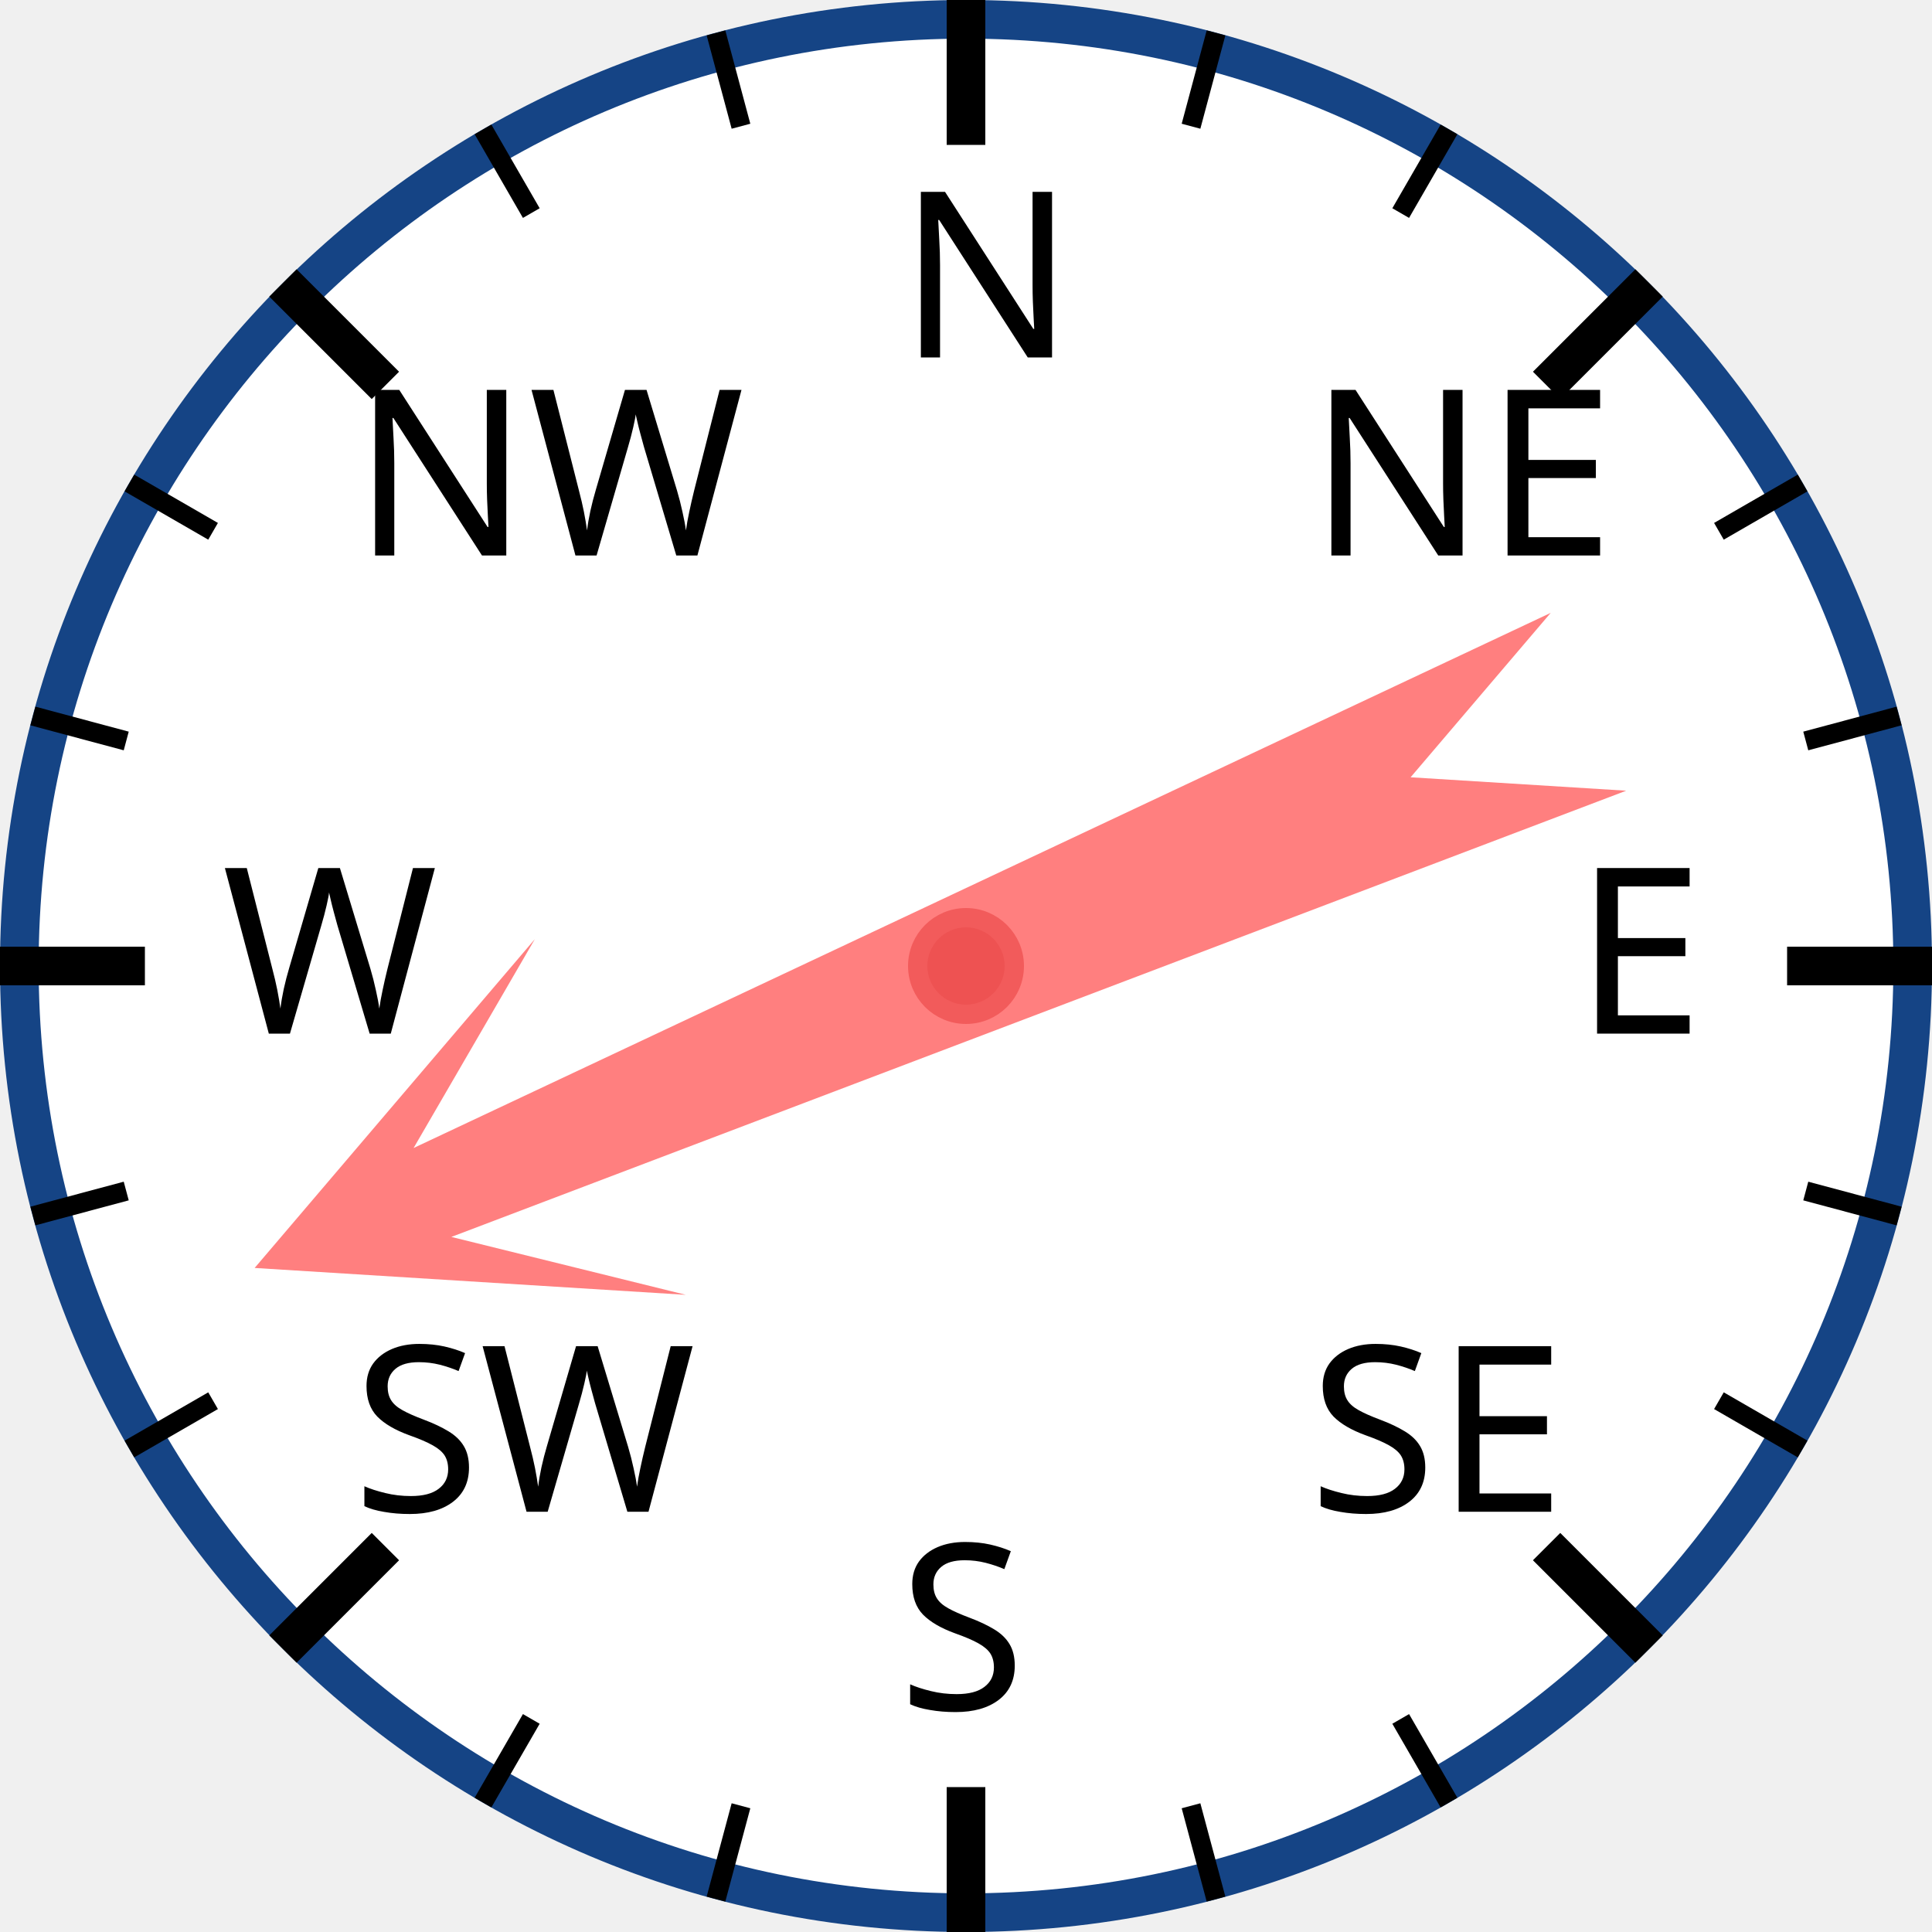
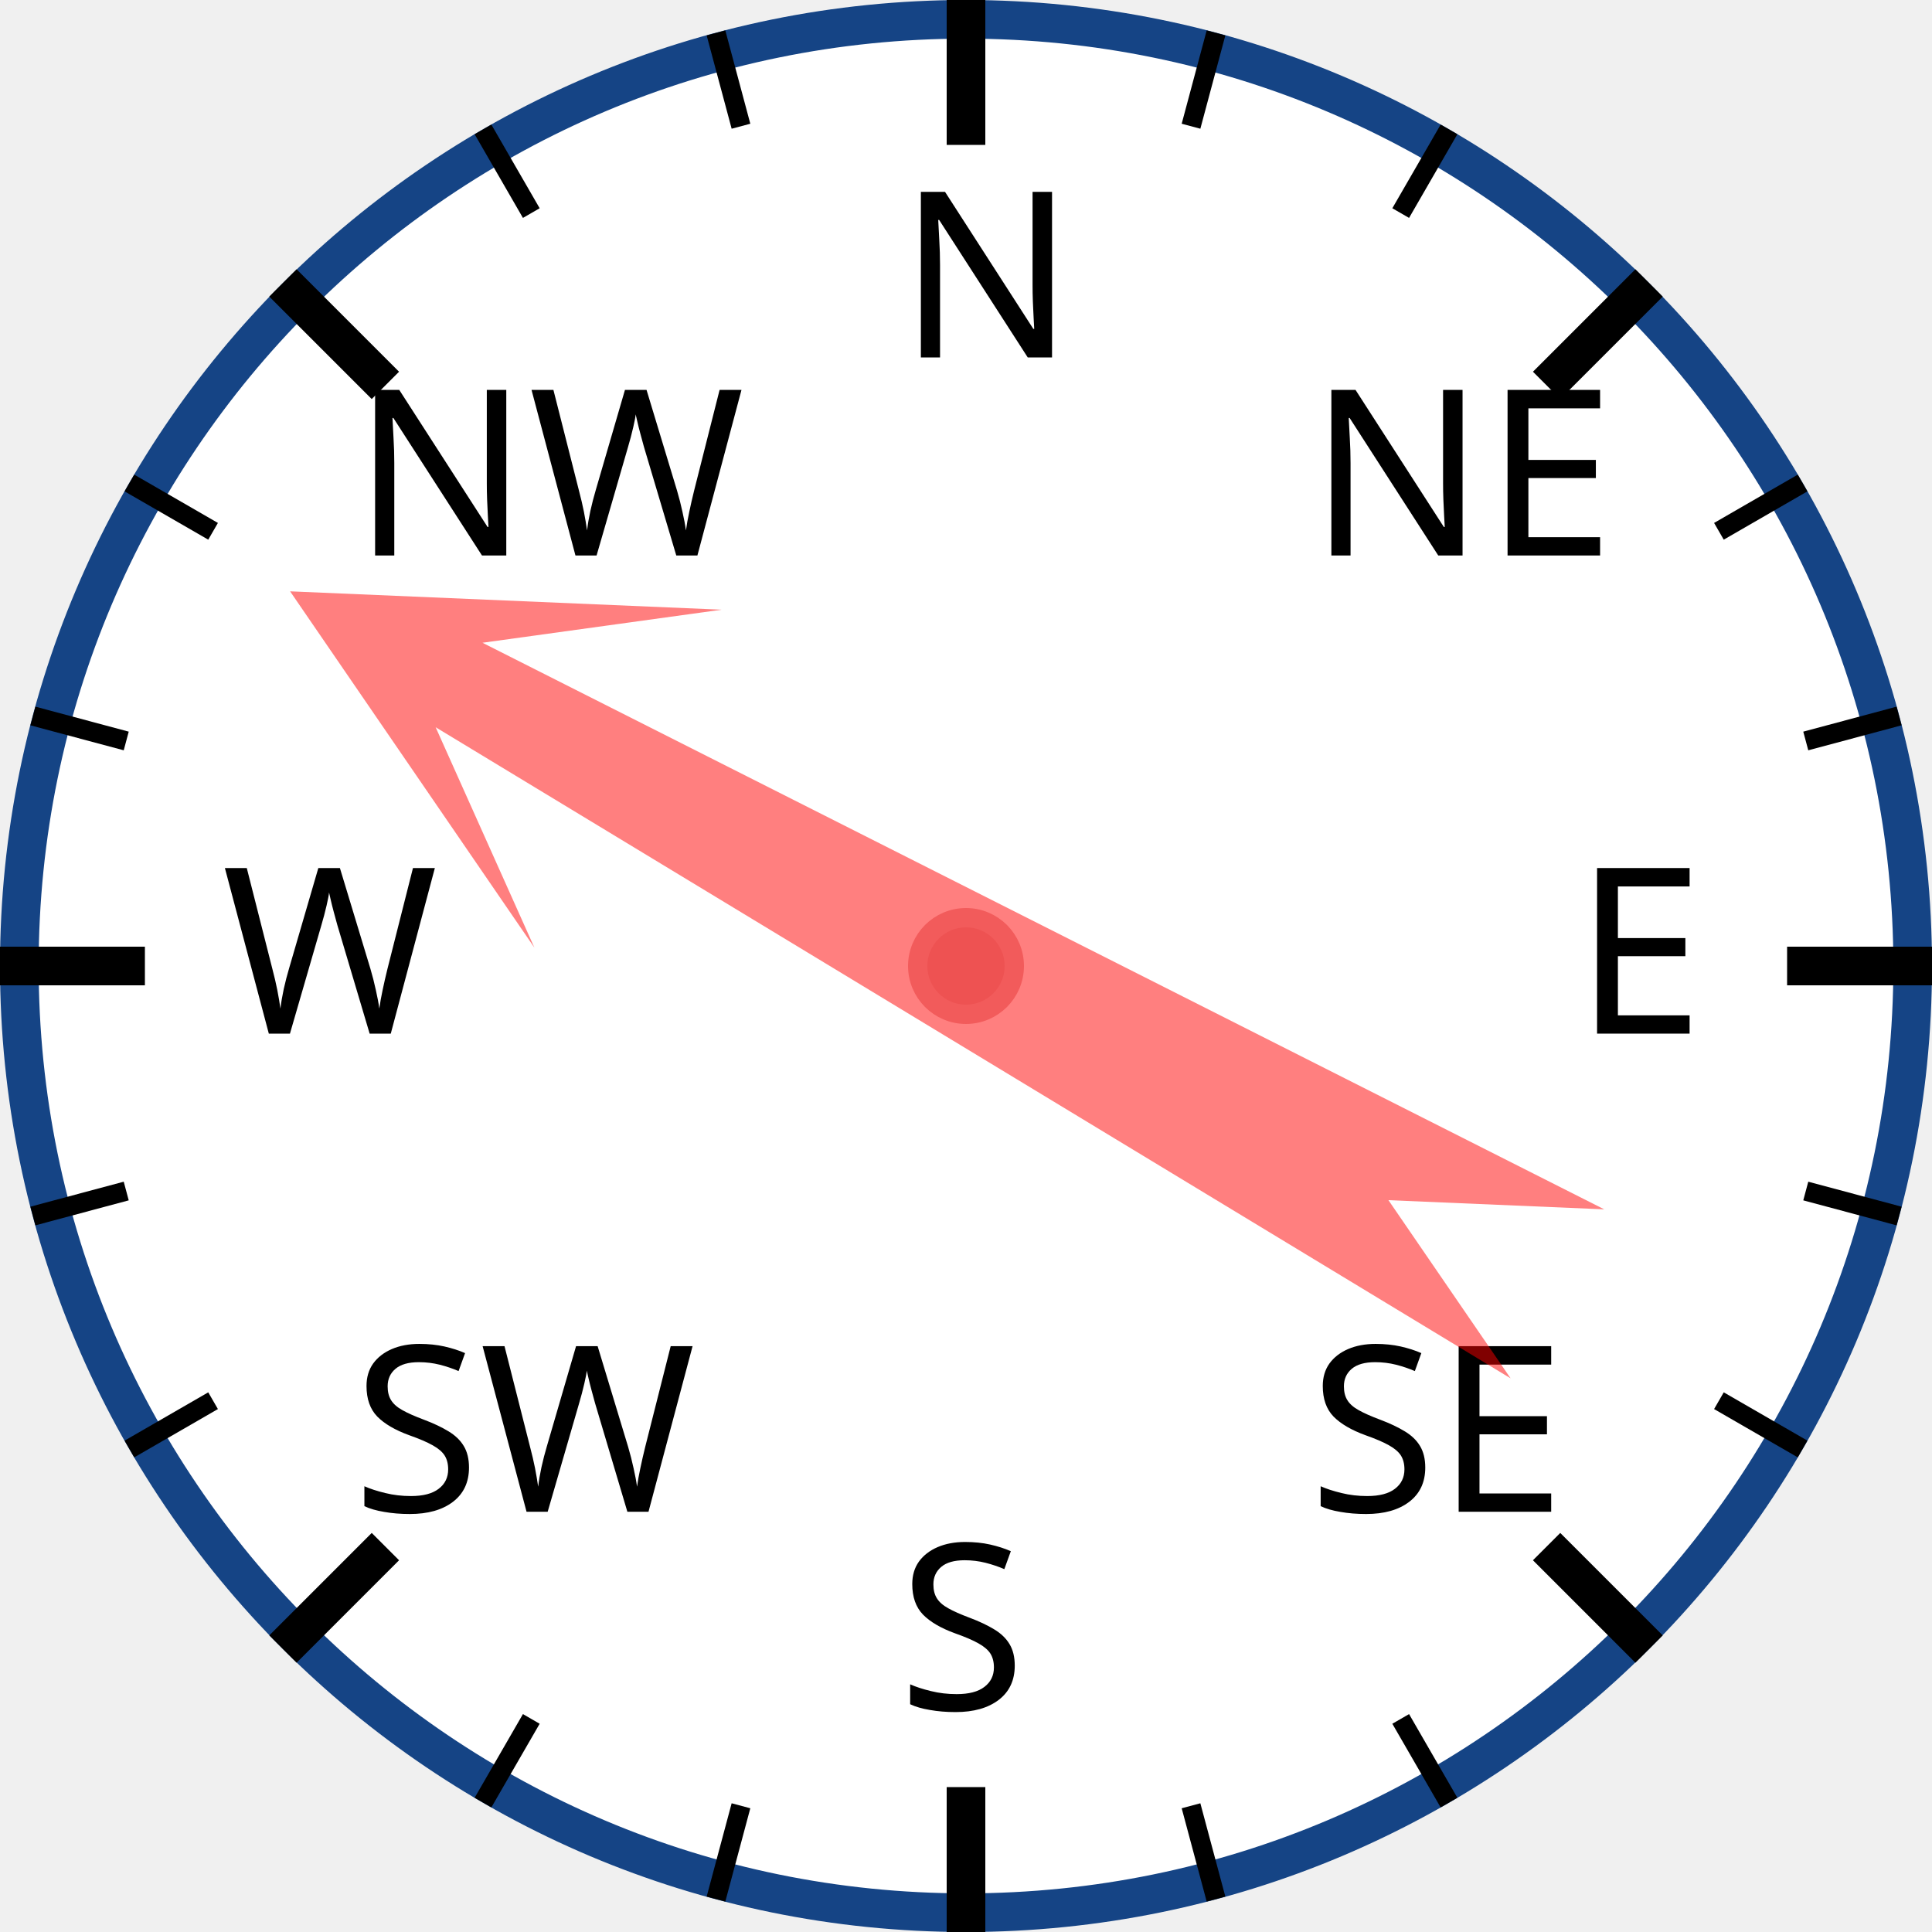
<svg xmlns="http://www.w3.org/2000/svg" width="120px" height="120px" viewBox="0 0 200 200">
  <circle cx="100" cy="100" r="98" style="fill: white; stroke: #154485; stroke-width: 4;" />
  <text x="93.0" y="37.0" style="font-family: sans-serif; font-size: 18pt;">N</text>
  <line x1="100.0" y1="0.0" x2="100.0" y2="15.0" style="stroke: black; stroke-width: 4;" />
  <line x1="74.118" y1="3.407" x2="76.706" y2="13.067" style="stroke: black; stroke-width: 2;" />
  <line x1="50" y1="13.397" x2="55" y2="22.058" style="stroke: black; stroke-width: 2;" />
  <text x="36.503" y="57.503" style="font-family: sans-serif; font-size: 18pt;">NW</text>
  <line x1="29.289" y1="29.289" x2="39.896" y2="39.896" style="stroke: black; stroke-width: 4;" />
  <line x1="13.397" y1="50" x2="22.058" y2="55" style="stroke: black; stroke-width: 2;" />
  <line x1="3.407" y1="74.118" x2="13.067" y2="76.706" style="stroke: black; stroke-width: 2;" />
  <text x="23.0" y="107.0" style="font-family: sans-serif; font-size: 18pt;">W</text>
  <line x1="0.0" y1="100.0" x2="15.0" y2="100.0" style="stroke: black; stroke-width: 4;" />
  <line x1="3.407" y1="125.882" x2="13.067" y2="123.294" style="stroke: black; stroke-width: 2;" />
  <line x1="13.397" y1="150" x2="22.058" y2="145" style="stroke: black; stroke-width: 2;" />
  <text x="36.503" y="156.497" style="font-family: sans-serif; font-size: 18pt;">SW</text>
  <line x1="29.289" y1="170.711" x2="39.896" y2="160.104" style="stroke: black; stroke-width: 4;" />
  <line x1="50" y1="186.603" x2="55" y2="177.942" style="stroke: black; stroke-width: 2;" />
  <line x1="74.118" y1="196.593" x2="76.706" y2="186.933" style="stroke: black; stroke-width: 2;" />
  <text x="93" y="177.0" style="font-family: sans-serif; font-size: 18pt;">S</text>
  <line x1="100" y1="200.0" x2="100" y2="185.0" style="stroke: black; stroke-width: 4;" />
  <line x1="125.882" y1="196.593" x2="123.294" y2="186.933" style="stroke: black; stroke-width: 2;" />
  <line x1="150.0" y1="186.603" x2="145.0" y2="177.942" style="stroke: black; stroke-width: 2;" />
  <text x="135.497" y="156.497" style="font-family: sans-serif; font-size: 18pt;">SE</text>
  <line x1="170.711" y1="170.711" x2="160.104" y2="160.104" style="stroke: black; stroke-width: 4;" />
  <line x1="186.603" y1="150" x2="177.942" y2="145" style="stroke: black; stroke-width: 2;" />
  <line x1="196.593" y1="125.882" x2="186.933" y2="123.294" style="stroke: black; stroke-width: 2;" />
  <text x="163.0" y="107" style="font-family: sans-serif; font-size: 18pt;">E</text>
  <line x1="200.0" y1="100" x2="185.0" y2="100" style="stroke: black; stroke-width: 4;" />
  <line x1="196.593" y1="74.118" x2="186.933" y2="76.706" style="stroke: black; stroke-width: 2;" />
  <line x1="186.603" y1="50" x2="177.942" y2="55" style="stroke: black; stroke-width: 2;" />
  <text x="135.497" y="57.503" style="font-family: sans-serif; font-size: 18pt;">NE</text>
  <line x1="170.711" y1="29.289" x2="160.104" y2="39.896" style="stroke: black; stroke-width: 4;" />
  <line x1="150" y1="13.397" x2="145" y2="22.058" style="stroke: black; stroke-width: 2;" />
  <line x1="125.882" y1="3.407" x2="123.294" y2="13.067" style="stroke: black; stroke-width: 2;" />
-   <polygon points="100 20 120 60 105 40 110 170 100 150 90 170 95 40 80 60" style="fill: red; fill-opacity: 0.5;" transform="rotate(247,100,100)" />
+   <polygon points="100 20 120 60 105 40 110 170 100 150 90 170 95 40 80 60" style="fill: red; fill-opacity: 0.5;" transform="rotate(299,100,100)" />
  <circle cx="100" cy="100" r="5" style="fill: #EE5252; stroke: #F25B5B; stroke-width: 2;" />
</svg>
